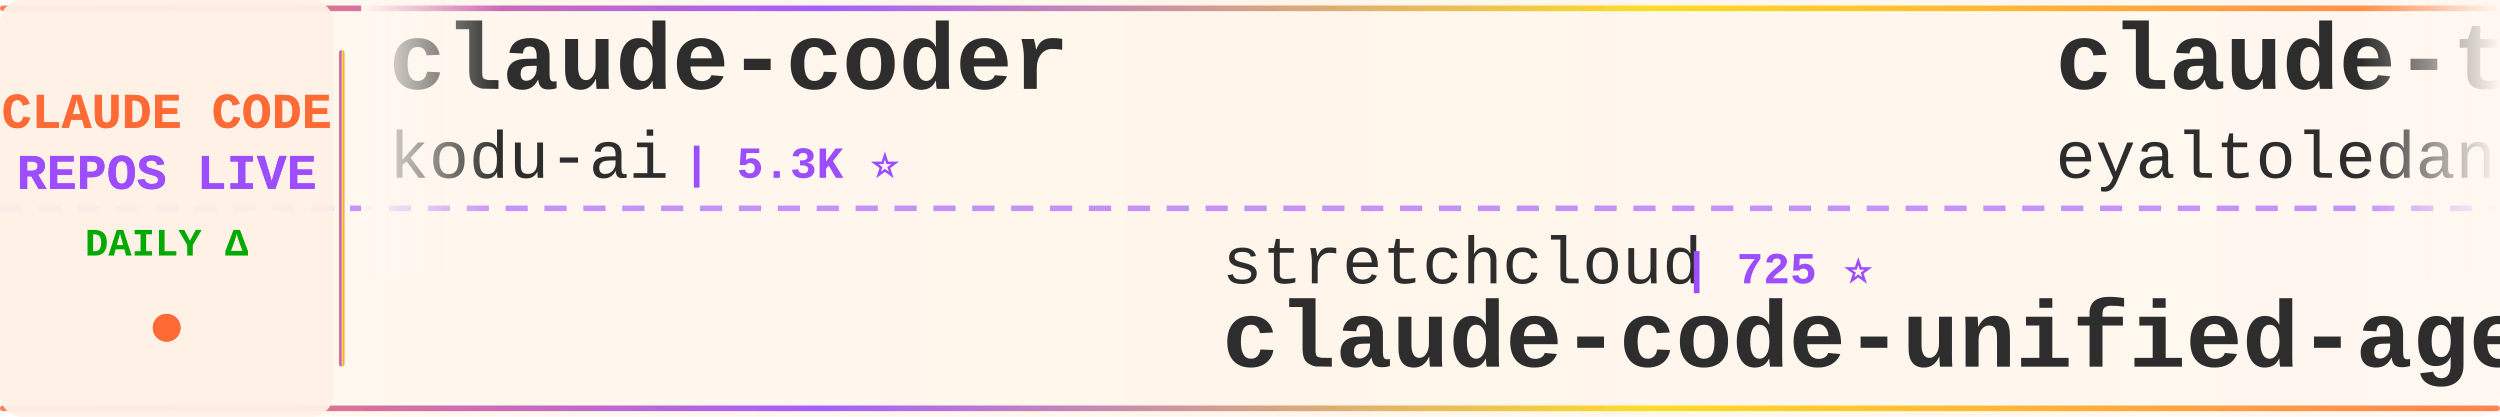
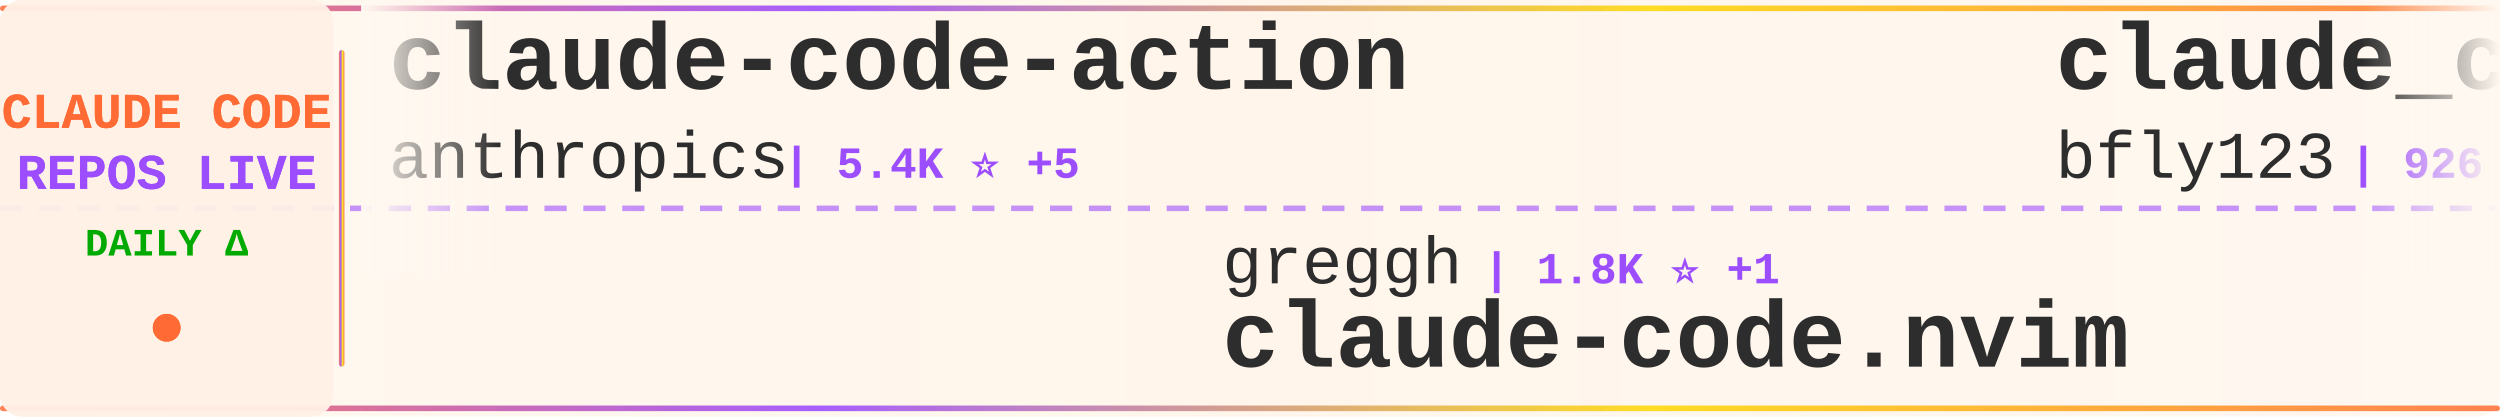
<svg xmlns="http://www.w3.org/2000/svg" width="900" height="150">
  <defs>
    <linearGradient id="tickerBg" x1="0%" y1="0%" x2="100%" y2="0%">
      <stop offset="0%" style="stop-color:#fff8f0;stop-opacity:0.98" />
      <stop offset="50%" style="stop-color:#fff5eb;stop-opacity:1" />
      <stop offset="100%" style="stop-color:#fff8f0;stop-opacity:0.98" />
    </linearGradient>
    <linearGradient id="borderGrad" x1="0%" y1="0%" x2="100%" y2="0%">
      <stop offset="0%" style="stop-color:#FF6B35;stop-opacity:0.85">
        <animate attributeName="stop-opacity" values="0.85;1;0.85" dur="2s" repeatCount="indefinite" />
      </stop>
      <stop offset="33%" style="stop-color:#9C4EFF;stop-opacity:0.9">
        <animate attributeName="stop-opacity" values="0.9;1;0.9" dur="2.2s" repeatCount="indefinite" />
      </stop>
      <stop offset="66%" style="stop-color:#FFD700;stop-opacity:0.85">
        <animate attributeName="stop-opacity" values="0.85;1;0.85" dur="1.8s" repeatCount="indefinite" />
      </stop>
      <stop offset="100%" style="stop-color:#FF6B35;stop-opacity:0.85">
        <animate attributeName="stop-opacity" values="0.85;1;0.85" dur="2s" repeatCount="indefinite" />
      </stop>
    </linearGradient>
    <filter id="textGlow">
      <feGaussianBlur stdDeviation="0.15" result="coloredBlur" />
      <feMerge>
        <feMergeNode in="coloredBlur" />
        <feMergeNode in="SourceGraphic" />
      </feMerge>
    </filter>
    <filter id="metricGlow">
      <feGaussianBlur stdDeviation="0.2" result="coloredBlur" />
      <feMerge>
        <feMergeNode in="coloredBlur" />
        <feMergeNode in="SourceGraphic" />
      </feMerge>
    </filter>
    <linearGradient id="leftFade" x1="0%" y1="0%" x2="100%" y2="0%">
      <stop offset="0%" style="stop-color:#fff8f0;stop-opacity:1" />
      <stop offset="100%" style="stop-color:#fff8f0;stop-opacity:0" />
    </linearGradient>
    <linearGradient id="rightFade" x1="0%" y1="0%" x2="100%" y2="0%">
      <stop offset="0%" style="stop-color:#fff8f0;stop-opacity:0" />
      <stop offset="100%" style="stop-color:#fff8f0;stop-opacity:1" />
    </linearGradient>
  </defs>
  <rect width="900" height="150" fill="url(#tickerBg)" rx="8" />
  <rect x="0" y="2" width="900" height="2" fill="url(#borderGrad)" rx="1" />
  <rect x="0" y="146" width="900" height="2" fill="url(#borderGrad)" rx="1" />
  <line x1="0" y1="75" x2="900" y2="75" stroke="#9C4EFF" stroke-width="2" stroke-dasharray="8 6" opacity="0.6" />
  <rect x="0" y="0" width="120" height="150" fill="#fff0e6" opacity="0.95" rx="8" />
  <text x="60" y="46" font-family="'Courier New', monospace" font-size="18" font-weight="bold" fill="#FF6B35" text-anchor="middle" filter="url(#textGlow)">
    CLAUDE CODE
  </text>
  <text x="60" y="68" font-family="'Courier New', monospace" font-size="18" font-weight="bold" fill="#9C4EFF" text-anchor="middle" filter="url(#textGlow)">
    REPOS LIVE
  </text>
  <text x="60" y="92" font-family="'Courier New', monospace" font-size="14" font-weight="bold" fill="#00aa00" text-anchor="middle">
    DAILY Δ
  </text>
  <circle cx="60" cy="118" r="5" fill="#FF6B35" filter="url(#metricGlow)">
    <animate attributeName="r" values="4;6;4" dur="1.5s" repeatCount="indefinite" />
    <animate attributeName="opacity" values="0.6;1;0.6" dur="1.5s" repeatCount="indefinite" />
  </circle>
  <rect x="122" y="18" width="2" height="114" fill="url(#borderGrad)" rx="1" />
  <clipPath id="tickerClip">
    <rect x="130" y="0" width="770" height="150" />
  </clipPath>
  <g clip-path="url(#tickerClip)">
    <g id="tickerItems">
      <animateTransform attributeName="transform" attributeType="XML" type="translate" from="0 0" to="-3000 0" dur="54s" repeatCount="indefinite" />
      <g transform="translate(0, 0)">
-         <text x="140" y="32" font-family="'Courier New', monospace" font-size="34" font-weight="bold" fill="#2d2d2d">claude-coder</text>
-         <text x="140" y="64" font-family="'Courier New', monospace" font-size="24" font-weight="normal" fill="#2d2d2d" opacity="1.0">kodu-ai</text>
-         <text x="246" y="64" font-family="'Courier New', monospace" font-size="16" font-weight="bold" fill="#9C4EFF"> | 5.3K ⭐</text>
+         <text x="140" y="32" font-family="'Courier New', monospace" font-size="34" font-weight="bold" fill="#2d2d2d">claude-code-action</text>
+         <text x="140" y="64" font-family="'Courier New', monospace" font-size="24" font-weight="normal" fill="#2d2d2d" opacity="1.0">anthropics</text>
+         <text x="282" y="64" font-family="'Courier New', monospace" font-size="16" font-weight="bold" fill="#9C4EFF"> | 5.4K ⭐ +5</text>
      </g>
      <g transform="translate(300, 0)">
+         <text x="140" y="102" font-family="'Courier New', monospace" font-size="24" font-weight="normal" fill="#2d2d2d" opacity="1.0">greggh</text>
+         <text x="234" y="102" font-family="'Courier New', monospace" font-size="16" font-weight="bold" fill="#9C4EFF"> | 1.8K ⭐ +1</text>
+         <text x="140" y="132" font-family="'Courier New', monospace" font-size="34" font-weight="bold" fill="#2d2d2d">claude-code.nvim</text>
+       </g>
+       <g transform="translate(600, 0)">
+         <text x="140" y="32" font-family="'Courier New', monospace" font-size="34" font-weight="bold" fill="#2d2d2d">claude_code_bridge</text>
+         <text x="140" y="64" font-family="'Courier New', monospace" font-size="24" font-weight="normal" fill="#2d2d2d" opacity="1.0">bfly123</text>
+         <text x="246" y="64" font-family="'Courier New', monospace" font-size="16" font-weight="bold" fill="#9C4EFF"> | 926 ⭐ +2</text>
+       </g>
+       <g transform="translate(900, 0)">
        <text x="140" y="102" font-family="'Courier New', monospace" font-size="24" font-weight="normal" fill="#2d2d2d" opacity="1.0">stretchcloud</text>
        <text x="306" y="102" font-family="'Courier New', monospace" font-size="16" font-weight="bold" fill="#9C4EFF"> | 725 ⭐</text>
        <text x="140" y="132" font-family="'Courier New', monospace" font-size="34" font-weight="bold" fill="#2d2d2d">claude-code-unified-agen...</text>
      </g>
-       <g transform="translate(600, 0)">
-         <text x="140" y="32" font-family="'Courier New', monospace" font-size="34" font-weight="bold" fill="#2d2d2d">claude-task-master</text>
-         <text x="140" y="64" font-family="'Courier New', monospace" font-size="24" font-weight="normal" fill="#2d2d2d" opacity="1.0">eyaltoledano</text>
-         <text x="306" y="64" font-family="'Courier New', monospace" font-size="16" font-weight="bold" fill="#9C4EFF"> | 25.1K ⭐ +1</text>
+       <g transform="translate(1200, 0)">
+         <text x="140" y="32" font-family="'Courier New', monospace" font-size="34" font-weight="bold" fill="#2d2d2d">learn-claude-code</text>
+         <text x="140" y="64" font-family="'Courier New', monospace" font-size="24" font-weight="normal" fill="#2d2d2d" opacity="1.0">shareAI-lab</text>
+         <text x="294" y="64" font-family="'Courier New', monospace" font-size="16" font-weight="bold" fill="#9C4EFF"> | 15.6K ⭐ +44</text>
      </g>
-       <g transform="translate(900, 0)">
+       <g transform="translate(1500, 0)">
        <text x="140" y="102" font-family="'Courier New', monospace" font-size="24" font-weight="normal" fill="#2d2d2d" opacity="1.0">ghuntley</text>
-         <text x="258" y="102" font-family="'Courier New', monospace" font-size="16" font-weight="bold" fill="#9C4EFF"> | 815 ⭐ +1</text>
+         <text x="258" y="102" font-family="'Courier New', monospace" font-size="16" font-weight="bold" fill="#9C4EFF"> | 816 ⭐ +1</text>
        <text x="140" y="132" font-family="'Courier New', monospace" font-size="34" font-weight="bold" fill="#2d2d2d">claude-code-source-code-...</text>
      </g>
-       <g transform="translate(1200, 0)">
-         <text x="140" y="32" font-family="'Courier New', monospace" font-size="34" font-weight="bold" fill="#2d2d2d">claude-code-mastering</text>
-         <text x="140" y="64" font-family="'Courier New', monospace" font-size="24" font-weight="normal" fill="#2d2d2d" opacity="1.0">revfactory</text>
-         <text x="282" y="64" font-family="'Courier New', monospace" font-size="16" font-weight="bold" fill="#9C4EFF"> | 746 ⭐</text>
-       </g>
-       <g transform="translate(1500, 0)">
-         <text x="140" y="102" font-family="'Courier New', monospace" font-size="24" font-weight="normal" fill="#2d2d2d" opacity="1.0">farion1231</text>
-         <text x="282" y="102" font-family="'Courier New', monospace" font-size="16" font-weight="bold" fill="#9C4EFF"> | 14.2K ⭐ +3</text>
-         <text x="140" y="132" font-family="'Courier New', monospace" font-size="34" font-weight="bold" fill="#2d2d2d">cc-switch</text>
-       </g>
      <g transform="translate(1800, 0)">
-         <text x="140" y="32" font-family="'Courier New', monospace" font-size="34" font-weight="bold" fill="#2d2d2d">claude-code-tresor</text>
-         <text x="140" y="64" font-family="'Courier New', monospace" font-size="24" font-weight="normal" fill="#2d2d2d" opacity="1.0">alirezarezvani</text>
-         <text x="330" y="64" font-family="'Courier New', monospace" font-size="16" font-weight="bold" fill="#9C4EFF"> | 458 ⭐</text>
+         <text x="140" y="32" font-family="'Courier New', monospace" font-size="34" font-weight="bold" fill="#2d2d2d">claude-code-proxy</text>
+         <text x="140" y="64" font-family="'Courier New', monospace" font-size="24" font-weight="normal" fill="#2d2d2d" opacity="1.0">fuergaosi233</text>
+         <text x="306" y="64" font-family="'Courier New', monospace" font-size="16" font-weight="bold" fill="#9C4EFF"> | 2.0K ⭐ +2</text>
      </g>
      <g transform="translate(2100, 0)">
+         <text x="140" y="102" font-family="'Courier New', monospace" font-size="24" font-weight="normal" fill="#2d2d2d" opacity="1.0">anthropics</text>
+         <text x="282" y="102" font-family="'Courier New', monospace" font-size="16" font-weight="bold" fill="#9C4EFF"> | 61.5K ⭐ +99</text>
+         <text x="140" y="132" font-family="'Courier New', monospace" font-size="34" font-weight="bold" fill="#2d2d2d">claude-code</text>
+       </g>
+       <g transform="translate(2400, 0)">
+         <text x="140" y="32" font-family="'Courier New', monospace" font-size="34" font-weight="bold" fill="#2d2d2d">claude-code-docs</text>
+         <text x="140" y="64" font-family="'Courier New', monospace" font-size="24" font-weight="normal" fill="#2d2d2d" opacity="1.0">ericbuess</text>
+         <text x="270" y="64" font-family="'Courier New', monospace" font-size="16" font-weight="bold" fill="#9C4EFF"> | 645 ⭐ +1</text>
+       </g>
+       <g transform="translate(2700, 0)">
        <text x="140" y="102" font-family="'Courier New', monospace" font-size="24" font-weight="normal" fill="#2d2d2d" opacity="1.0">coleam00</text>
-         <text x="258" y="102" font-family="'Courier New', monospace" font-size="16" font-weight="bold" fill="#9C4EFF"> | 12.3K ⭐ +3</text>
+         <text x="258" y="102" font-family="'Courier New', monospace" font-size="16" font-weight="bold" fill="#9C4EFF"> | 12.3K ⭐</text>
        <text x="140" y="132" font-family="'Courier New', monospace" font-size="34" font-weight="bold" fill="#2d2d2d">context-engineering-intr...</text>
      </g>
-       <g transform="translate(2400, 0)">
-         <text x="140" y="32" font-family="'Courier New', monospace" font-size="34" font-weight="bold" fill="#2d2d2d">spec-kit</text>
-         <text x="140" y="64" font-family="'Courier New', monospace" font-size="24" font-weight="normal" fill="#2d2d2d" opacity="1.0">github</text>
-         <text x="234" y="64" font-family="'Courier New', monospace" font-size="16" font-weight="bold" fill="#9C4EFF"> | 65.6K ⭐ +66</text>
-       </g>
-       <g transform="translate(2700, 0)">
-         <text x="140" y="102" font-family="'Courier New', monospace" font-size="24" font-weight="normal" fill="#2d2d2d" opacity="1.0">andrepimenta</text>
-         <text x="306" y="102" font-family="'Courier New', monospace" font-size="16" font-weight="bold" fill="#9C4EFF"> | 983 ⭐</text>
-         <text x="140" y="132" font-family="'Courier New', monospace" font-size="34" font-weight="bold" fill="#2d2d2d">claude-code-chat</text>
-       </g>
      <g transform="translate(3000, 0)">
-         <text x="140" y="32" font-family="'Courier New', monospace" font-size="34" font-weight="bold" fill="#2d2d2d">claude-coder</text>
-         <text x="140" y="64" font-family="'Courier New', monospace" font-size="24" font-weight="normal" fill="#2d2d2d" opacity="1.0">kodu-ai</text>
-         <text x="246" y="64" font-family="'Courier New', monospace" font-size="16" font-weight="bold" fill="#9C4EFF"> | 5.3K ⭐</text>
+         <text x="140" y="32" font-family="'Courier New', monospace" font-size="34" font-weight="bold" fill="#2d2d2d">claude-code-action</text>
+         <text x="140" y="64" font-family="'Courier New', monospace" font-size="24" font-weight="normal" fill="#2d2d2d" opacity="1.0">anthropics</text>
+         <text x="282" y="64" font-family="'Courier New', monospace" font-size="16" font-weight="bold" fill="#9C4EFF"> | 5.4K ⭐ +5</text>
      </g>
      <g transform="translate(3300, 0)">
+         <text x="140" y="102" font-family="'Courier New', monospace" font-size="24" font-weight="normal" fill="#2d2d2d" opacity="1.0">greggh</text>
+         <text x="234" y="102" font-family="'Courier New', monospace" font-size="16" font-weight="bold" fill="#9C4EFF"> | 1.8K ⭐ +1</text>
+         <text x="140" y="132" font-family="'Courier New', monospace" font-size="34" font-weight="bold" fill="#2d2d2d">claude-code.nvim</text>
+       </g>
+       <g transform="translate(3600, 0)">
+         <text x="140" y="32" font-family="'Courier New', monospace" font-size="34" font-weight="bold" fill="#2d2d2d">claude_code_bridge</text>
+         <text x="140" y="64" font-family="'Courier New', monospace" font-size="24" font-weight="normal" fill="#2d2d2d" opacity="1.0">bfly123</text>
+         <text x="246" y="64" font-family="'Courier New', monospace" font-size="16" font-weight="bold" fill="#9C4EFF"> | 926 ⭐ +2</text>
+       </g>
+       <g transform="translate(3900, 0)">
        <text x="140" y="102" font-family="'Courier New', monospace" font-size="24" font-weight="normal" fill="#2d2d2d" opacity="1.0">stretchcloud</text>
        <text x="306" y="102" font-family="'Courier New', monospace" font-size="16" font-weight="bold" fill="#9C4EFF"> | 725 ⭐</text>
        <text x="140" y="132" font-family="'Courier New', monospace" font-size="34" font-weight="bold" fill="#2d2d2d">claude-code-unified-agen...</text>
-       </g>
-       <g transform="translate(3600, 0)">
-         <text x="140" y="32" font-family="'Courier New', monospace" font-size="34" font-weight="bold" fill="#2d2d2d">claude-task-master</text>
-         <text x="140" y="64" font-family="'Courier New', monospace" font-size="24" font-weight="normal" fill="#2d2d2d" opacity="1.0">eyaltoledano</text>
-         <text x="306" y="64" font-family="'Courier New', monospace" font-size="16" font-weight="bold" fill="#9C4EFF"> | 25.1K ⭐ +1</text>
-       </g>
-       <g transform="translate(3900, 0)">
-         <text x="140" y="102" font-family="'Courier New', monospace" font-size="24" font-weight="normal" fill="#2d2d2d" opacity="1.0">ghuntley</text>
-         <text x="258" y="102" font-family="'Courier New', monospace" font-size="16" font-weight="bold" fill="#9C4EFF"> | 815 ⭐ +1</text>
-         <text x="140" y="132" font-family="'Courier New', monospace" font-size="34" font-weight="bold" fill="#2d2d2d">claude-code-source-code-...</text>
      </g>
    </g>
  </g>
  <rect x="130" y="0" width="50" height="100" fill="url(#leftFade)" />
  <rect x="850" y="0" width="50" height="100" fill="url(#rightFade)" />
</svg>
